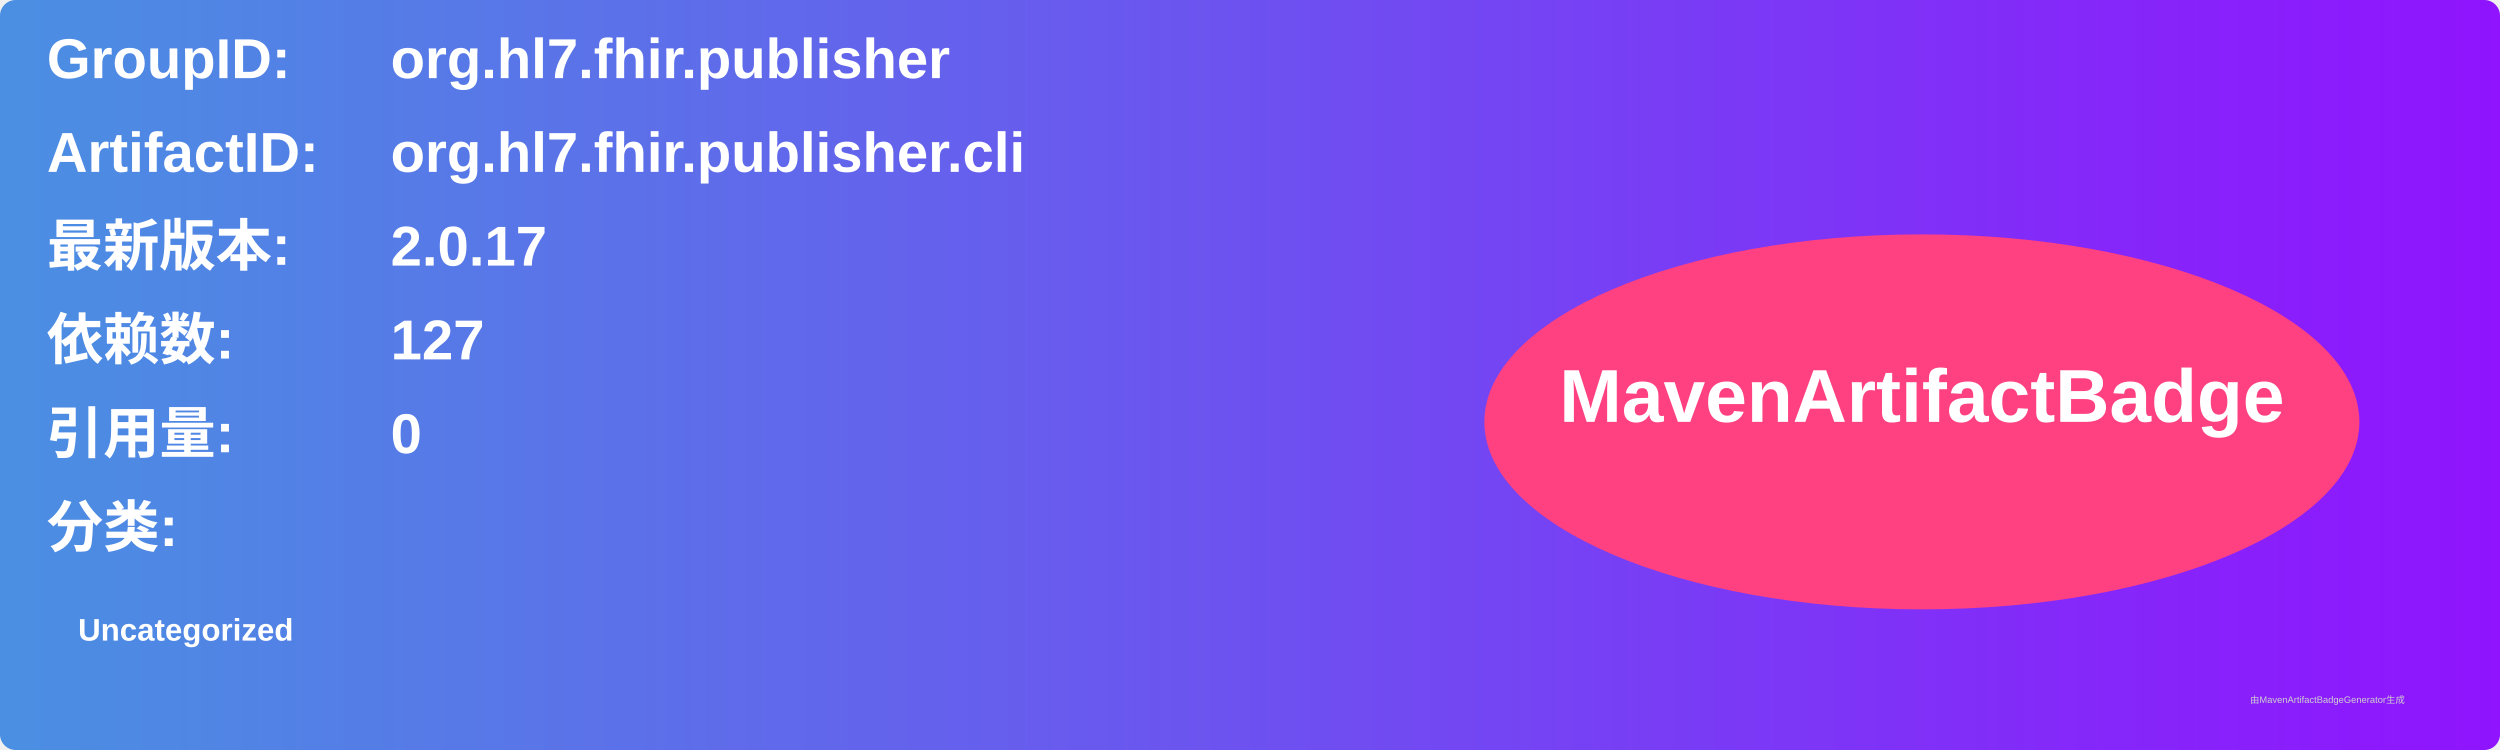
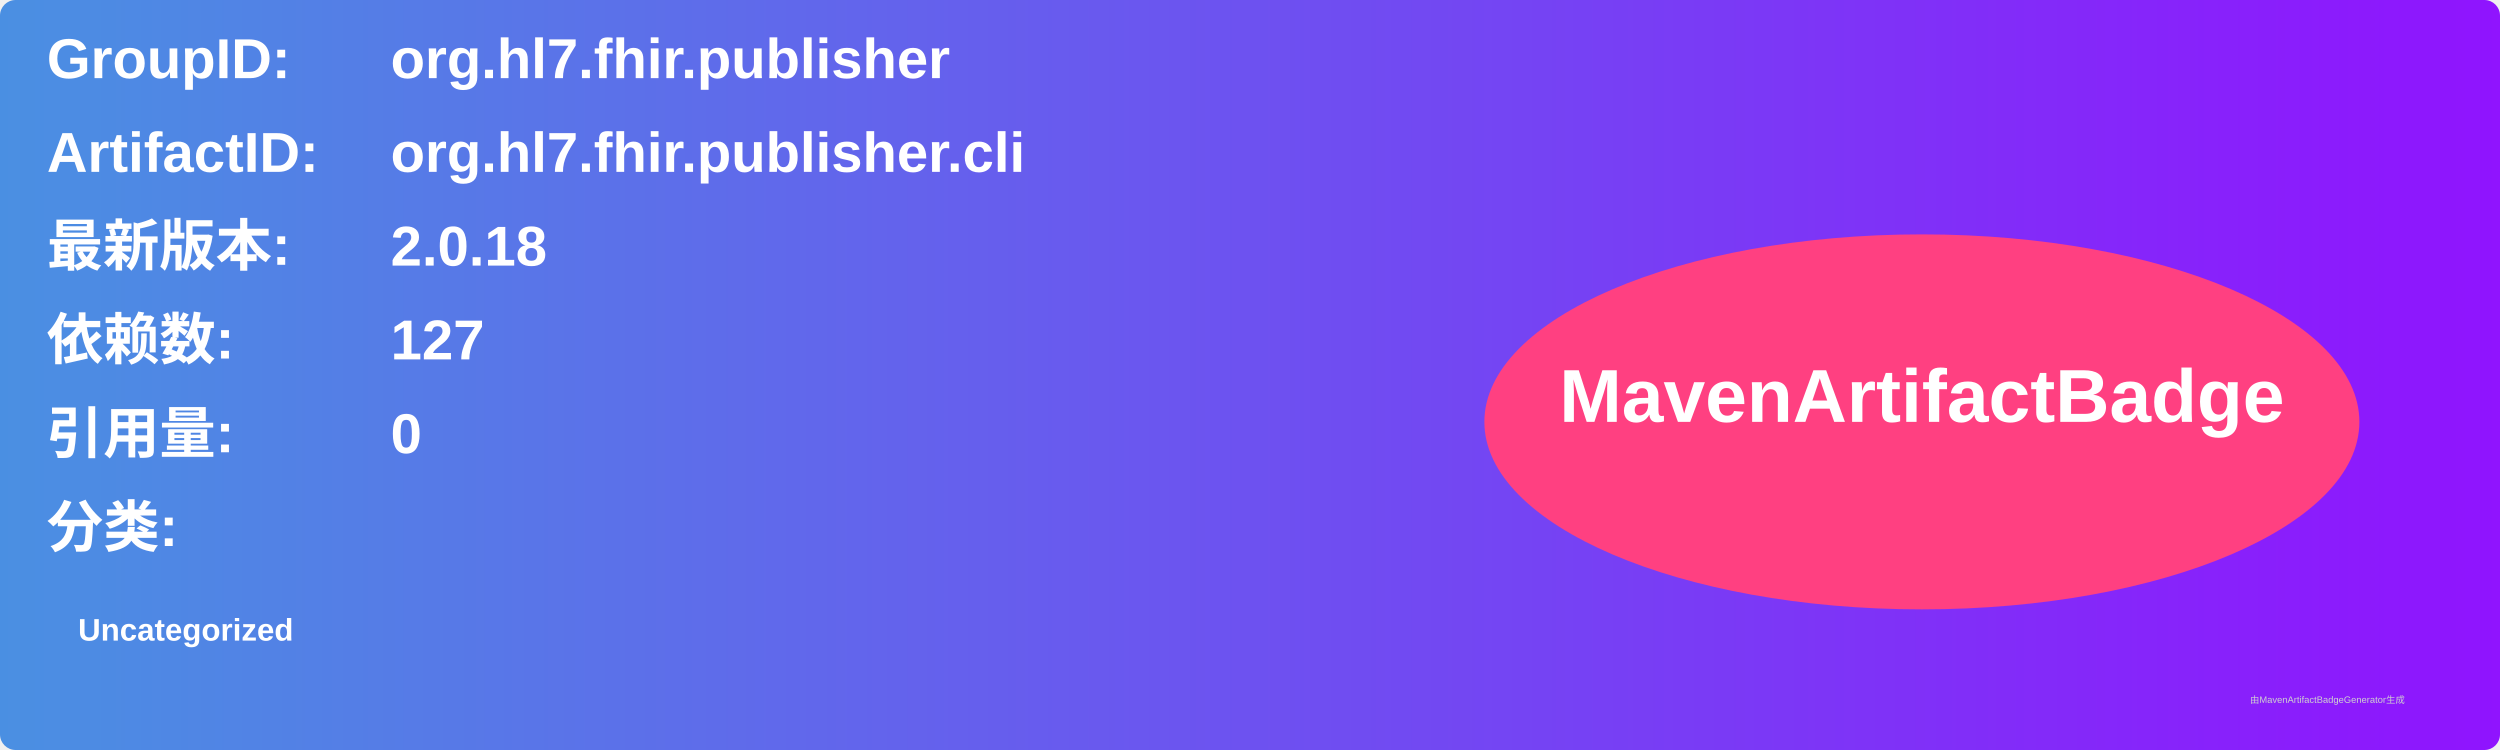
<svg xmlns="http://www.w3.org/2000/svg" width="800" height="240" viewBox="0 0 800 240">
  <linearGradient id="grad" x1="0%" y1="0%" x2="100%" y2="0%">
    <stop offset="0%" stop-color="#4a90e2" />
    <stop offset="100%" stop-color="#9013fe" />
  </linearGradient>
  <rect width="100%" height="100%" rx="5" ry="5" fill="url(#grad)" />
  <g transform="translate(15, 15)">
    <text x="0" y="10" font-family="Arial" font-size="18" fill="white" font-weight="bold" width="260">GroupID:</text>
    <text x="110" y="10" font-family="Arial" font-size="18" fill="white" font-weight="bold" width="460">org.hl7.fhir.publisher</text>
    <text x="0" y="40" font-family="Arial" font-size="18" fill="white" font-weight="bold" width="260">ArtifactID:</text>
    <text x="110" y="40" font-family="Arial" font-size="18" fill="white" font-weight="bold" width="460">org.hl7.fhir.publisher.cli</text>
    <text x="0" y="70" font-family="Arial" font-size="18" fill="white" font-weight="bold">最新版本:</text>
    <text x="110" y="70" font-family="Arial" font-size="18" fill="white" font-weight="bold">
-       <tspan font-weight="bold">2.0.17</tspan>
+       <tspan font-weight="bold">2.0.18</tspan>
    </text>
    <text x="0" y="100" font-family="Arial" font-size="18" fill="white" font-weight="bold">依赖数: </text>
    <text x="110" y="100" font-family="Arial" font-size="18" fill="white">
      <tspan font-weight="bold">127</tspan>
    </text>
    <text x="0" y="130" font-family="Arial" font-size="18" fill="white" font-weight="bold">引用量: </text>
    <text x="110" y="130" font-family="Arial" font-size="18" fill="white">
      <tspan font-weight="bold">0</tspan>
    </text>
    <text x="0" y="160" font-family="Arial" font-size="18" fill="white" font-weight="bold">分类:</text>
    <text x="10" y="190" font-family="Arial" font-size="10" fill="white">
      <tspan font-weight="bold">Uncategorized</tspan>
    </text>
    <ellipse cx="600" cy="120" rx="140" ry="60" fill="#ff4081" />
    <text x="600" y="120" text-anchor="middle" font-family="Arial" font-size="24" fill="white" font-weight="bold">MavenArtifactBadge</text>
  </g>
  <text x="720" y="225" font-family="Arial" font-size="3" fill="#d0d0d0">由MavenArtifactBadgeGenerator生成</text>
</svg>
